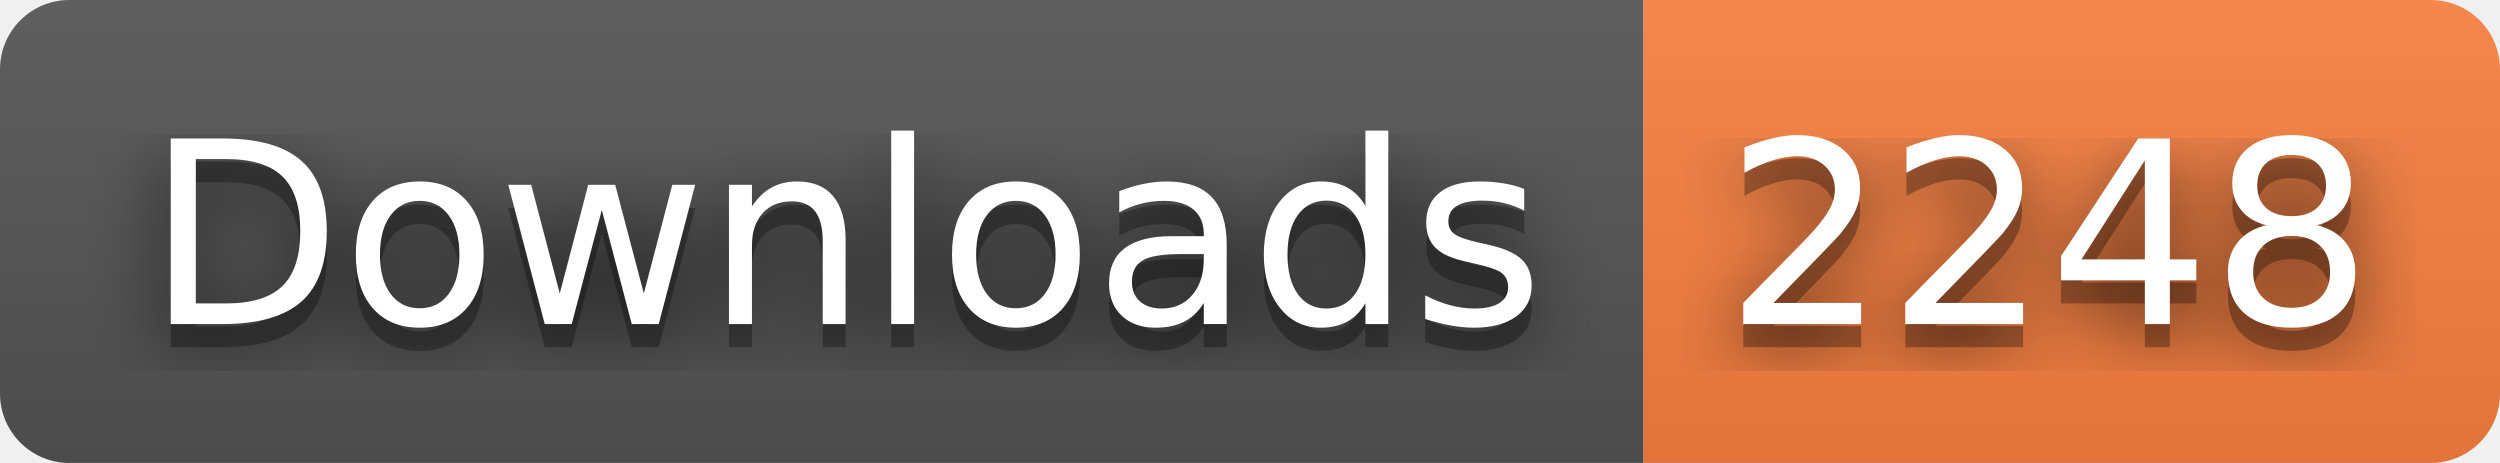
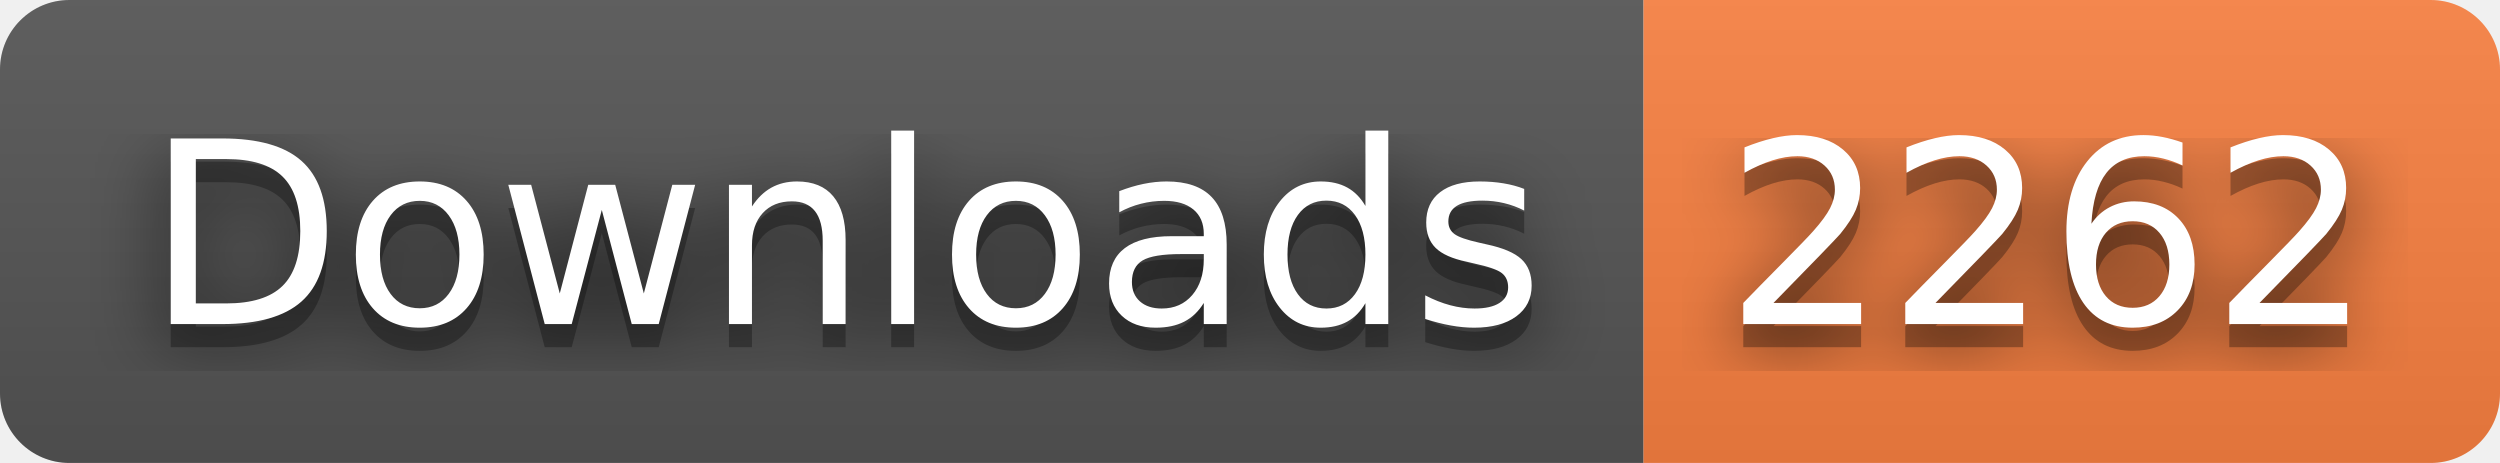
- <svg xmlns="http://www.w3.org/2000/svg" width="108" height="20" role="img" aria-label="Downloads: 2248">
+ <svg xmlns="http://www.w3.org/2000/svg" width="108" height="20" role="img" aria-label="Downloads: 2262">
  <filter id="blur">
    <feGaussianBlur stdDeviation="16" />
  </filter>
  <linearGradient id="s" x2="0" y2="100%">
    <stop offset="0" stop-color="#bbb" stop-opacity=".1" />
    <stop offset="1" stop-opacity=".1" />
  </linearGradient>
  <clipPath id="r">
    <rect width="108" height="20" rx="3" />
  </clipPath>
  <g clip-path="url(#r)">
    <rect width="71" height="20" fill="#555" />
    <rect x="71" width="37" height="20" fill="#fa8142" />
    <rect width="108" height="20" fill="url(#s)" />
  </g>
  <g fill="#fff" text-anchor="middle" font-family="Verdana,Geneva,DejaVu Sans,sans-serif" text-rendering="geometricPrecision" font-size="110">
    <g transform="scale(.1)">
      <g aria-hidden="true" fill="#010101">
        <text x="365" y="150" fill-opacity=".8" filter="url(#blur)" textLength="610">Downloads</text>
        <text x="365" y="150" fill-opacity=".3" textLength="610">Downloads</text>
      </g>
      <text x="365" y="140" textLength="610">Downloads</text>
    </g>
    <g transform="scale(.1)">
      <g aria-hidden="true" fill="#010101">
-         <text x="885" y="150" fill-opacity=".8" filter="url(#blur)" textLength="270">2248</text>
-         <text x="885" y="150" fill-opacity=".3" textLength="270">2248</text>
+         <text x="885" y="150" fill-opacity=".8" filter="url(#blur)" textLength="270">2262</text>
+         <text x="885" y="150" fill-opacity=".3" textLength="270">2262</text>
      </g>
-       <text x="885" y="140" textLength="270">2248</text>
+       <text x="885" y="140" textLength="270">2262</text>
    </g>
  </g>
</svg>
